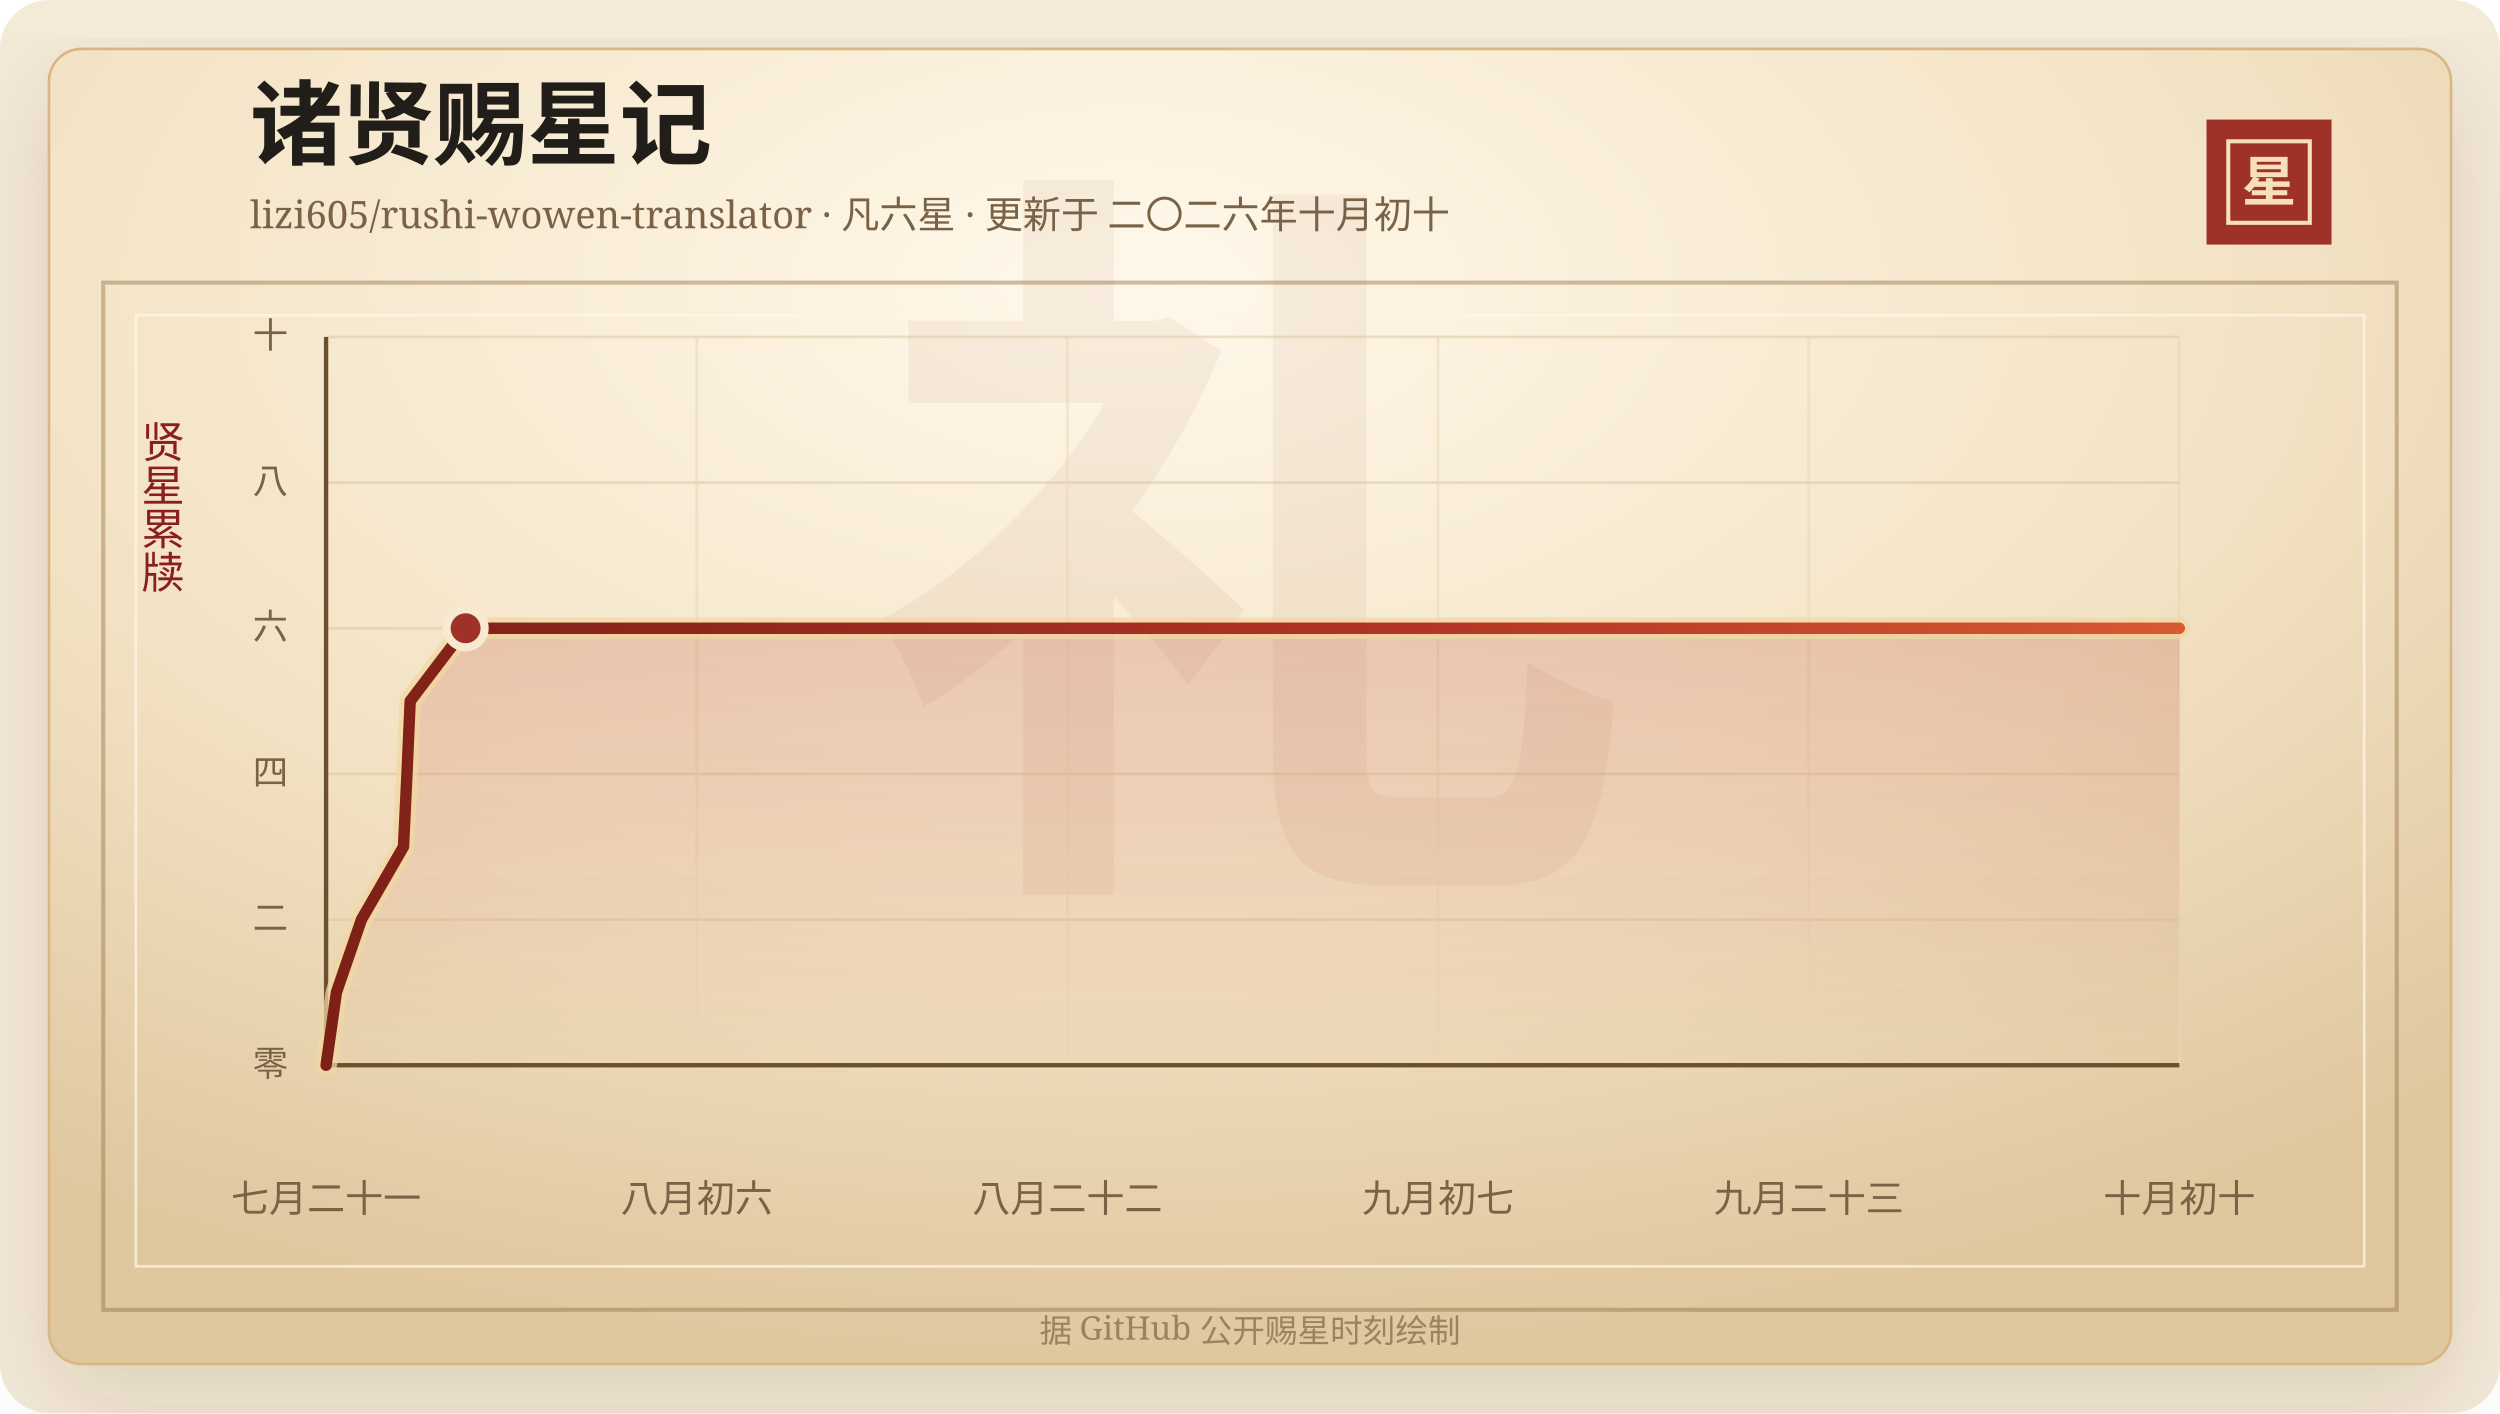
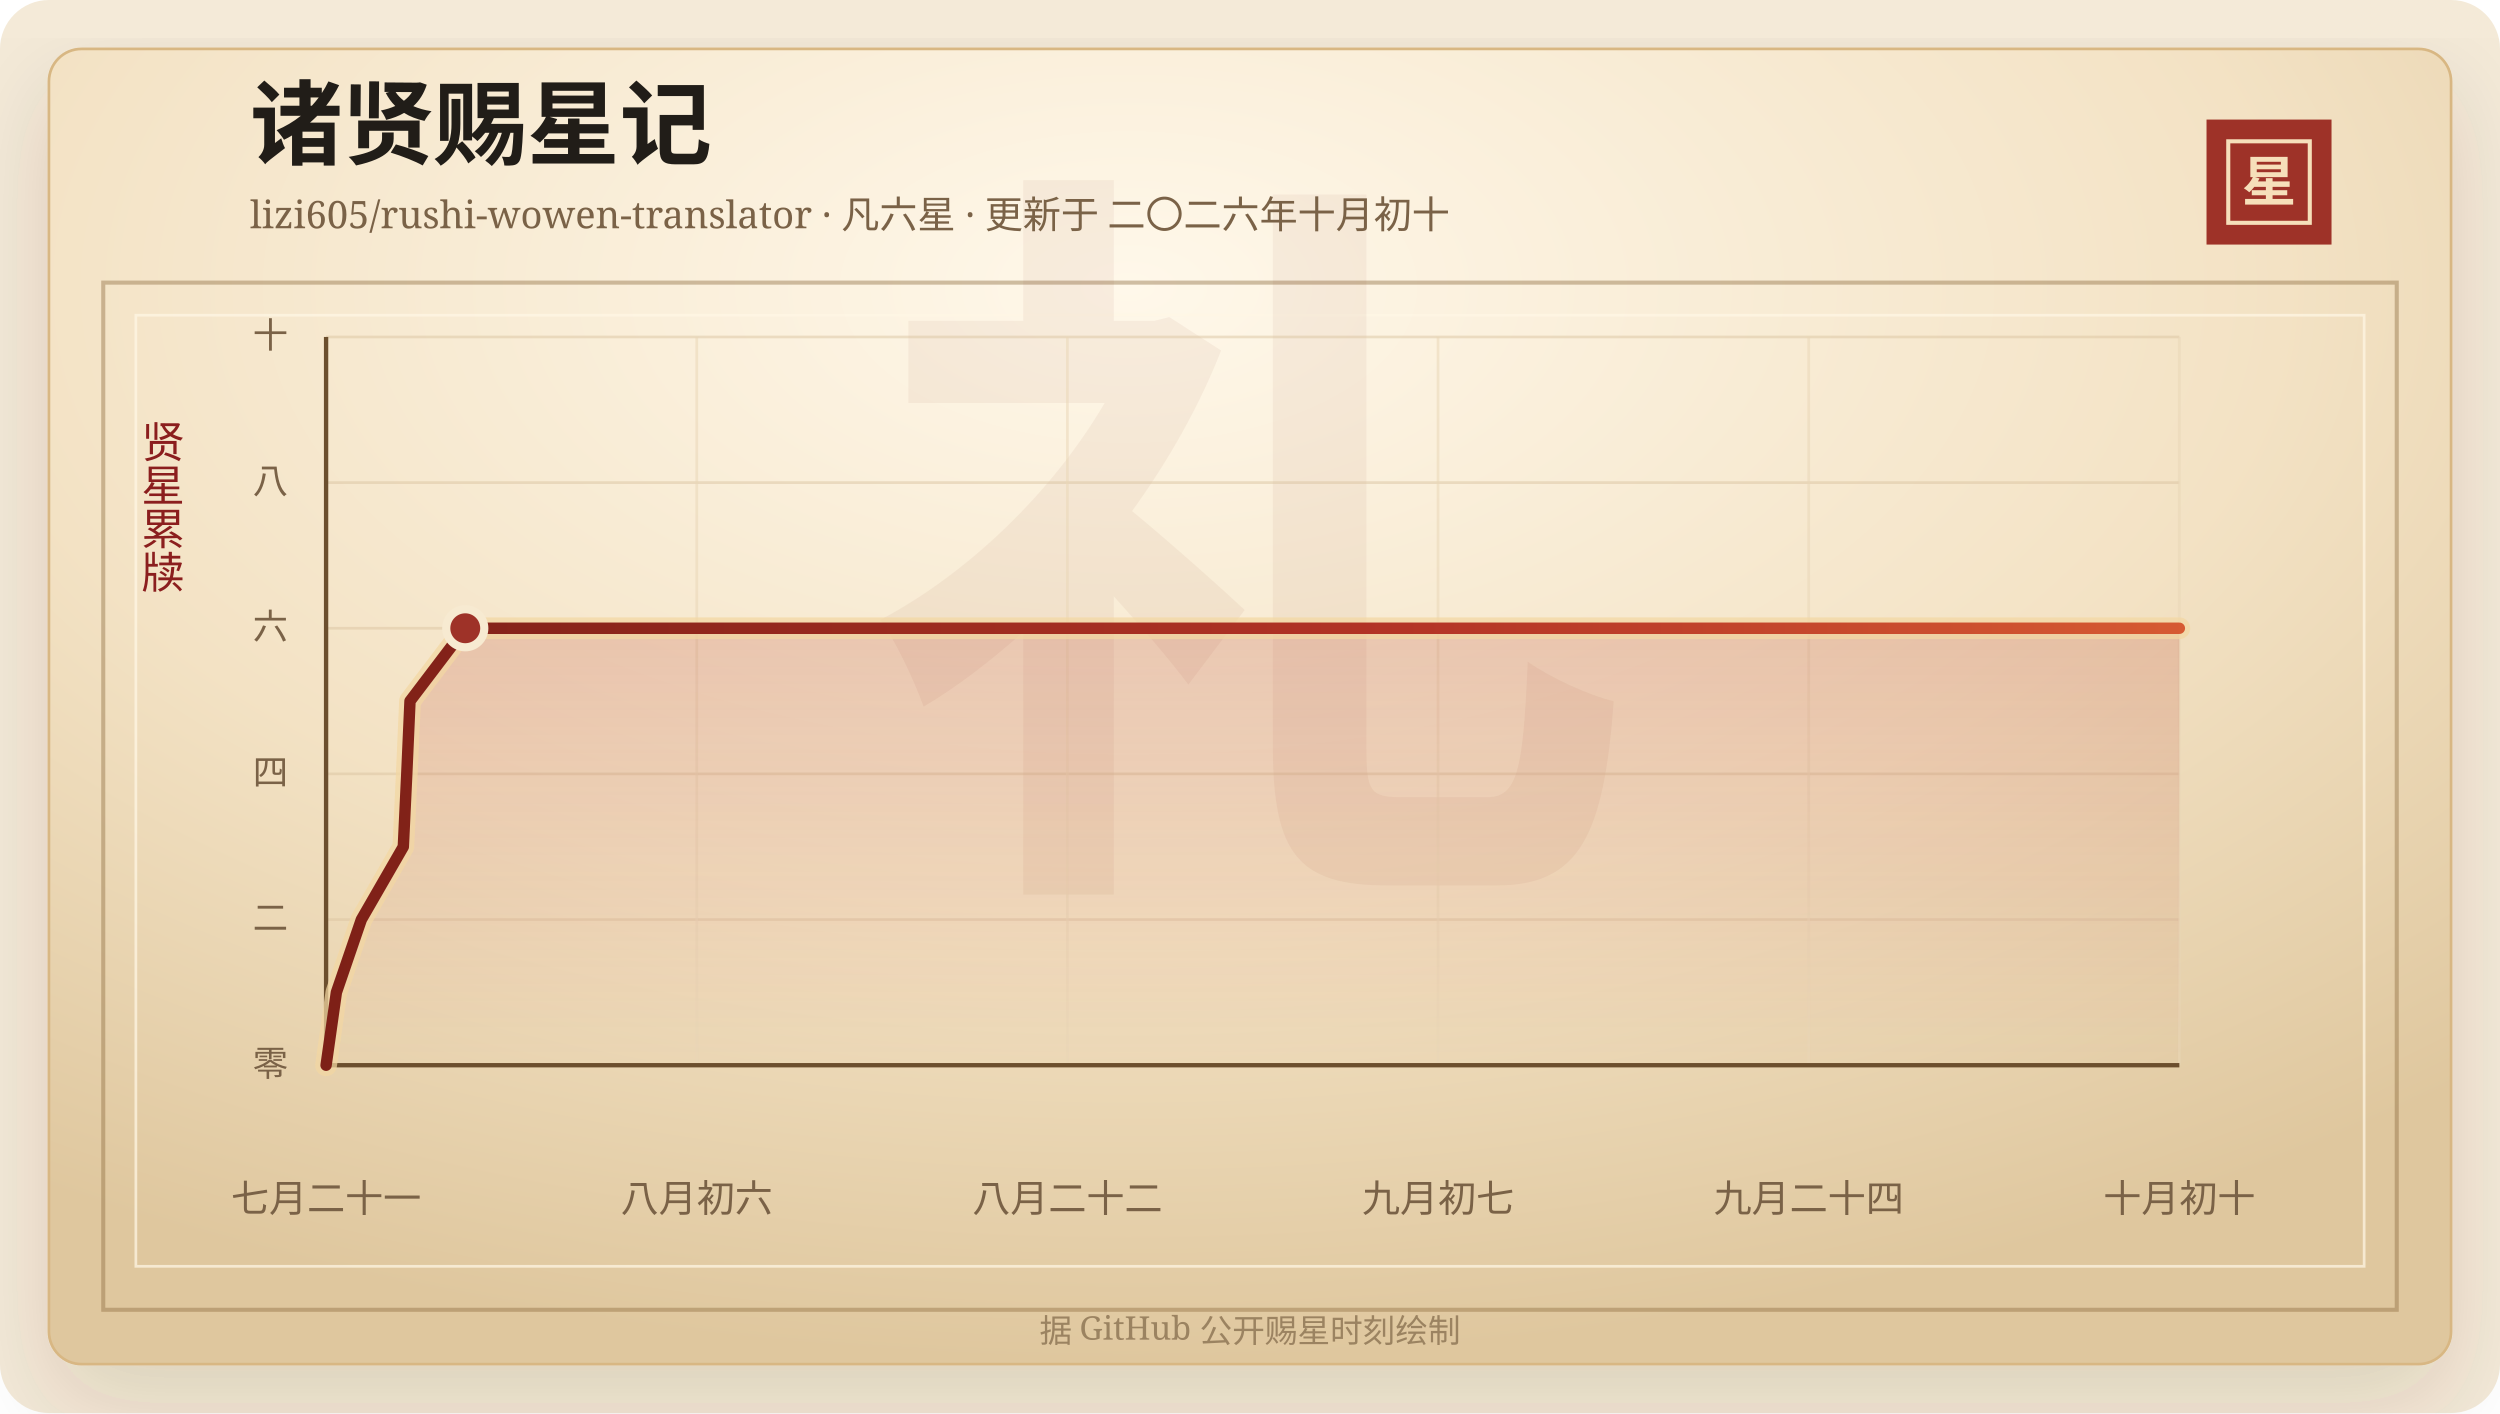
<svg xmlns="http://www.w3.org/2000/svg" width="920" height="520" viewBox="0 0 920 520" role="img" aria-labelledby="title desc">
  <defs>
    <linearGradient id="line" x1="0" x2="1" y1="0" y2="0">
      <stop offset="0%" stop-color="#7d2017" />
      <stop offset="58%" stop-color="#b33426" />
      <stop offset="100%" stop-color="#d65a32" />
    </linearGradient>
    <linearGradient id="area" x1="0" x2="0" y1="0" y2="1">
      <stop offset="0%" stop-color="#b33426" stop-opacity="0.2" />
      <stop offset="100%" stop-color="#b33426" stop-opacity="0" />
    </linearGradient>
    <radialGradient id="paper" cx="45%" cy="18%" r="82%">
      <stop offset="0%" stop-color="#fff8ea" />
      <stop offset="58%" stop-color="#f3e2c4" />
      <stop offset="100%" stop-color="#dfc79e" />
    </radialGradient>
    <filter id="shadow" x="-20%" y="-20%" width="140%" height="140%">
      <feDropShadow dx="0" dy="14" stdDeviation="18" flood-color="#3b2a20" flood-opacity="0.14" />
    </filter>
  </defs>
  <rect width="920" height="520" rx="18" fill="#f4ead8" />
  <rect x="18" y="18" width="884" height="484" rx="12" fill="url(#paper)" stroke="#d8b783" filter="url(#shadow)" />
  <rect x="38" y="104" width="844" height="378" fill="none" stroke="#8c6b3f" stroke-opacity="0.42" stroke-width="1.5" />
  <rect x="50" y="116" width="820" height="350" fill="none" stroke="#fff7e5" stroke-opacity="0.72" />
  <text x="460" y="304" text-anchor="middle" fill="#8c342a" fill-opacity="0.06" font-family="Songti SC, STSong, SimSun, serif" font-size="280" font-weight="700">礼</text>
  <text x="92" y="58" fill="#211d18" font-family="Songti SC, STSong, SimSun, serif" font-size="34" font-weight="700">诸贤赐星记</text>
  <text x="92" y="84" fill="#7a6247" font-family="Songti SC, STSong, SimSun, serif" font-size="14.0">lizi605/rushi-wowen-translator · 凡六星 · 更新于 二〇二六年十月初十</text>
  <rect x="812" y="44" width="46" height="46" fill="#9e3228" />
  <rect x="820" y="52" width="30" height="30" fill="none" stroke="#f6dfba" stroke-width="1.5" />
  <text x="835" y="74" text-anchor="middle" fill="#f6dfba" font-family="Songti SC, STSong, SimSun, serif" font-size="20" font-weight="700">星</text>
  <text x="60" y="166" text-anchor="middle" fill="#8b1e1e" font-family="Songti SC, STSong, SimSun, serif" font-size="16" writing-mode="vertical-rl">贤星累牍</text>
  <line x1="120" y1="392.00" x2="802" y2="392.00" stroke="#d9c29e" stroke-opacity="0.48" />
  <text x="106" y="396.00" text-anchor="end" fill="#7a6247" font-family="Songti SC, STSong, SimSun, serif" font-size="13">零</text>
  <line x1="120" y1="338.40" x2="802" y2="338.40" stroke="#d9c29e" stroke-opacity="0.48" />
  <text x="106" y="342.40" text-anchor="end" fill="#7a6247" font-family="Songti SC, STSong, SimSun, serif" font-size="13">二</text>
  <line x1="120" y1="284.80" x2="802" y2="284.80" stroke="#d9c29e" stroke-opacity="0.48" />
  <text x="106" y="288.80" text-anchor="end" fill="#7a6247" font-family="Songti SC, STSong, SimSun, serif" font-size="13">四</text>
  <line x1="120" y1="231.20" x2="802" y2="231.20" stroke="#d9c29e" stroke-opacity="0.48" />
  <text x="106" y="235.20" text-anchor="end" fill="#7a6247" font-family="Songti SC, STSong, SimSun, serif" font-size="13">六</text>
  <line x1="120" y1="177.60" x2="802" y2="177.60" stroke="#d9c29e" stroke-opacity="0.48" />
  <text x="106" y="181.60" text-anchor="end" fill="#7a6247" font-family="Songti SC, STSong, SimSun, serif" font-size="13">八</text>
  <line x1="120" y1="124.00" x2="802" y2="124.00" stroke="#d9c29e" stroke-opacity="0.48" />
  <text x="106" y="128.00" text-anchor="end" fill="#7a6247" font-family="Songti SC, STSong, SimSun, serif" font-size="13">十</text>
  <line x1="120.00" y1="124" x2="120.00" y2="392" stroke="#ead6b7" stroke-opacity="0.54" />
  <text x="120.00" y="446" text-anchor="middle" fill="#7a6247" font-family="Songti SC, STSong, SimSun, serif" font-size="14">七月二十一</text>
  <line x1="256.40" y1="124" x2="256.40" y2="392" stroke="#ead6b7" stroke-opacity="0.54" />
  <text x="256.40" y="446" text-anchor="middle" fill="#7a6247" font-family="Songti SC, STSong, SimSun, serif" font-size="14">八月初六</text>
  <line x1="392.80" y1="124" x2="392.80" y2="392" stroke="#ead6b7" stroke-opacity="0.54" />
  <text x="392.80" y="446" text-anchor="middle" fill="#7a6247" font-family="Songti SC, STSong, SimSun, serif" font-size="14">八月二十二</text>
  <line x1="529.20" y1="124" x2="529.20" y2="392" stroke="#ead6b7" stroke-opacity="0.54" />
  <text x="529.20" y="446" text-anchor="middle" fill="#7a6247" font-family="Songti SC, STSong, SimSun, serif" font-size="14">九月初七</text>
  <line x1="665.60" y1="124" x2="665.60" y2="392" stroke="#ead6b7" stroke-opacity="0.54" />
-   <text x="665.60" y="446" text-anchor="middle" fill="#7a6247" font-family="Songti SC, STSong, SimSun, serif" font-size="14">九月二十三</text>
+   <text x="665.60" y="446" text-anchor="middle" fill="#7a6247" font-family="Songti SC, STSong, SimSun, serif" font-size="14">九月二十四</text>
  <line x1="802.00" y1="124" x2="802.00" y2="392" stroke="#ead6b7" stroke-opacity="0.54" />
  <text x="802.00" y="446" text-anchor="middle" fill="#7a6247" font-family="Songti SC, STSong, SimSun, serif" font-size="14">十月初十</text>
  <line x1="120" y1="392" x2="802" y2="392" stroke="#6c4f2e" stroke-width="1.6" />
  <line x1="120" y1="124" x2="120" y2="392" stroke="#6c4f2e" stroke-width="1.6" />
-   <polygon points="120.00,392.00 120.00,392.00 123.80,365.20 133.01,338.40 148.49,311.60 149.76,284.80 150.95,258.00 171.34,231.20 802.00,231.20 802.00,392.00" fill="url(#area)" />
-   <polyline points="120.00,392.00 123.80,365.20 133.01,338.40 148.49,311.60 149.76,284.80 150.95,258.00 171.34,231.20 802.00,231.20" fill="none" stroke="#f3d7a2" stroke-width="8" stroke-linecap="round" stroke-linejoin="round" opacity="0.72" />
-   <polyline points="120.00,392.00 123.80,365.20 133.01,338.40 148.49,311.60 149.76,284.80 150.95,258.00 171.34,231.20 802.00,231.20" fill="none" stroke="url(#line)" stroke-width="4.2" stroke-linecap="round" stroke-linejoin="round" />
-   <circle cx="171.34" cy="231.20" r="7" fill="#9e3228" stroke="#f7ead1" stroke-width="3" />
+   <polygon points="120.00,392.00 120.00,392.00 123.79,365.20 132.98,338.40 148.42,311.60 149.69,284.80 150.88,258.00 171.22,231.20 802.00,231.20 802.00,392.00" fill="url(#area)" />
+   <polyline points="120.00,392.00 123.79,365.20 132.98,338.40 148.42,311.60 149.69,284.80 150.88,258.00 171.22,231.20 802.00,231.20" fill="none" stroke="#f3d7a2" stroke-width="8" stroke-linecap="round" stroke-linejoin="round" opacity="0.72" />
+   <polyline points="120.00,392.00 123.79,365.20 132.98,338.40 148.42,311.60 149.69,284.80 150.88,258.00 171.22,231.20 802.00,231.20" fill="none" stroke="url(#line)" stroke-width="4.2" stroke-linecap="round" stroke-linejoin="round" />
+   <circle cx="171.22" cy="231.20" r="7" fill="#9e3228" stroke="#f7ead1" stroke-width="3" />
  <text x="460" y="494" text-anchor="middle" fill="#9b8361" font-family="Songti SC, STSong, SimSun, serif" font-size="12">据 GitHub 公开赐星时刻绘制</text>
</svg>
